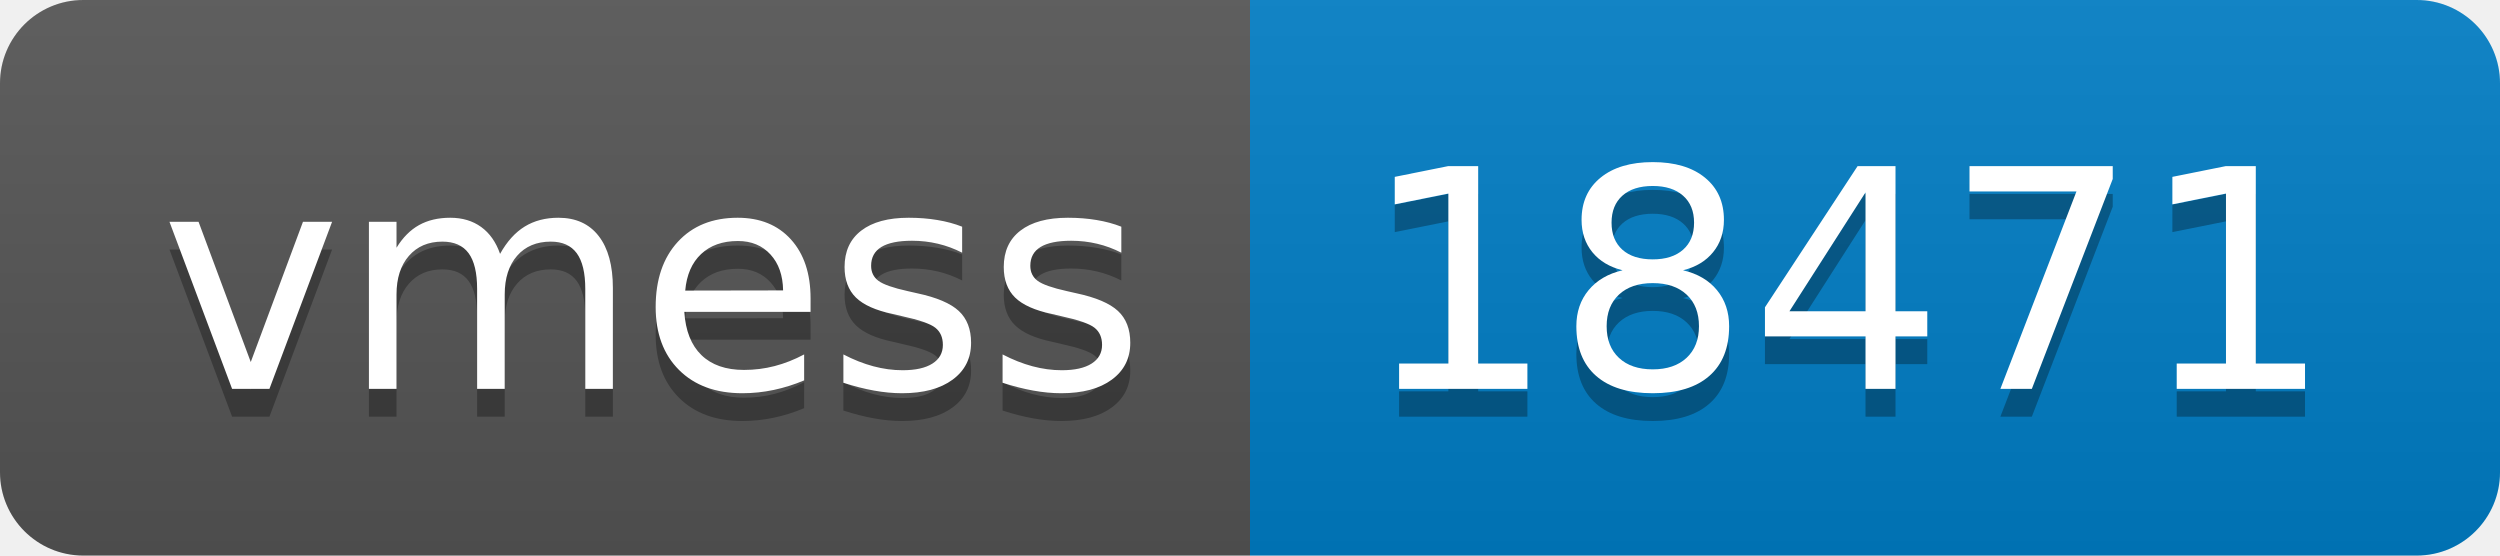
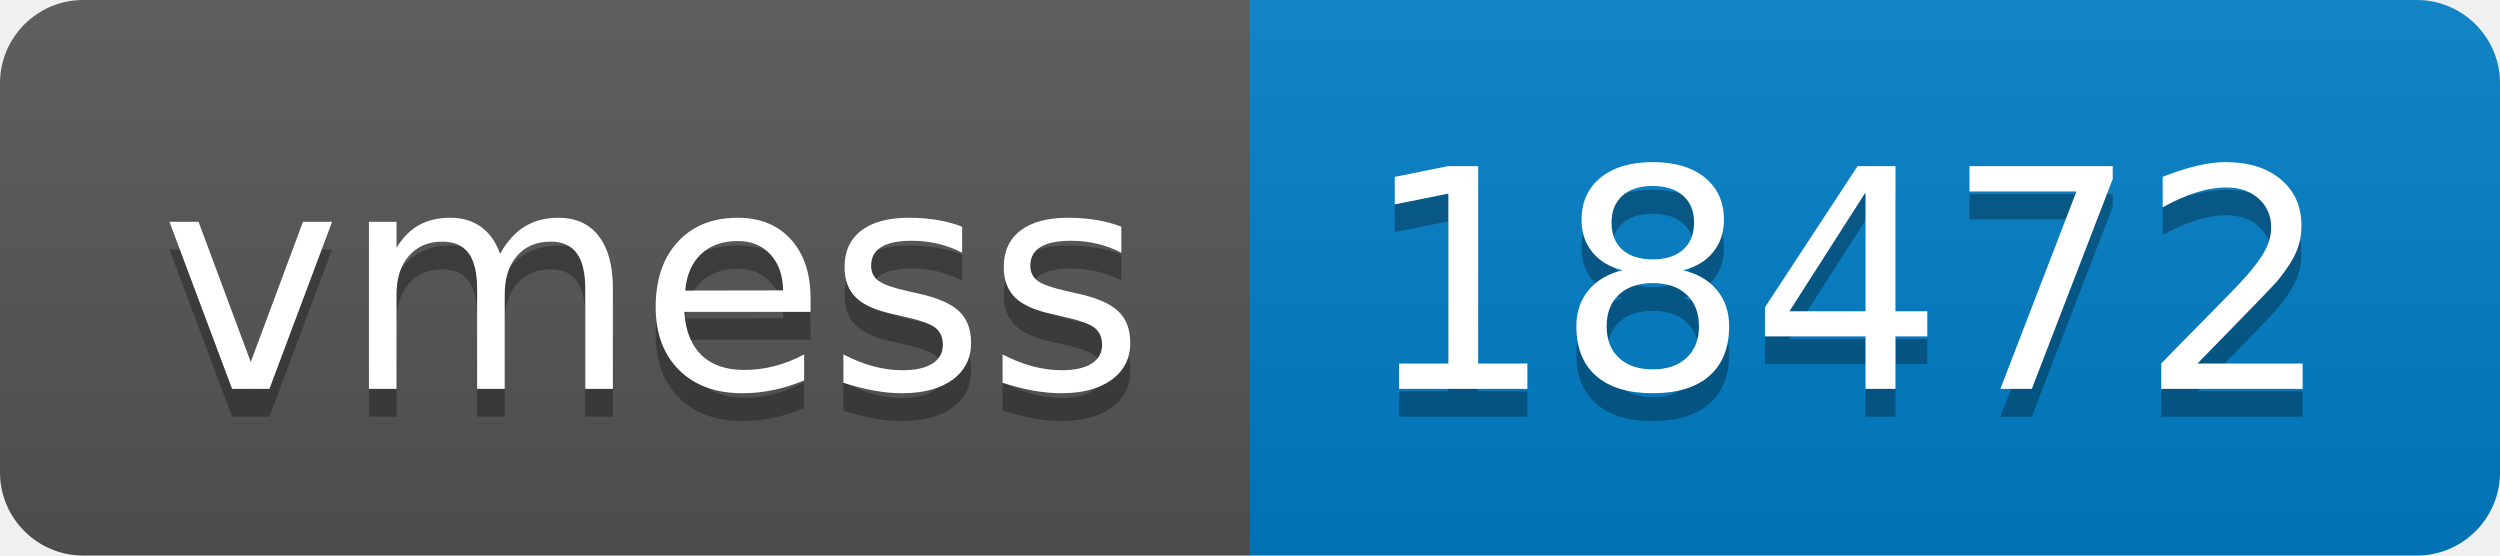
- <svg xmlns="http://www.w3.org/2000/svg" width="90" height="20" role="img" aria-label="vmess: 18471">
+ <svg xmlns="http://www.w3.org/2000/svg" width="90" height="20" role="img" aria-label="vmess: 18472">
  <linearGradient id="s" x2="0" y2="100%">
    <stop offset="0" stop-color="#bbb" stop-opacity=".1" />
    <stop offset="1" stop-opacity=".1" />
  </linearGradient>
  <clipPath id="r">
    <rect width="90" height="20" rx="3" fill="#fff" />
  </clipPath>
  <g clip-path="url(#r)">
    <rect width="45" height="20" fill="#555" />
    <rect x="45" width="45" height="20" fill="#007ec6" />
    <rect width="90" height="20" fill="url(#s)" />
  </g>
  <g fill="#fff" text-anchor="middle" font-family="Verdana,Geneva,DejaVu Sans,sans-serif" text-rendering="geometricPrecision" font-size="110">
    <text aria-hidden="true" x="235" y="150" fill="#010101" fill-opacity=".3" transform="scale(.1)" textLength="350">vmess</text>
    <text x="235" y="140" transform="scale(.1)" fill="#fff" textLength="350">vmess</text>
-     <text aria-hidden="true" x="665" y="150" fill="#010101" fill-opacity=".3" transform="scale(.1)" textLength="350">18471</text>
-     <text x="665" y="140" transform="scale(.1)" fill="#fff" textLength="350">18471</text>
+     <text aria-hidden="true" x="665" y="150" fill="#010101" fill-opacity=".3" transform="scale(.1)" textLength="350">18472</text>
+     <text x="665" y="140" transform="scale(.1)" fill="#fff" textLength="350">18472</text>
  </g>
</svg>
